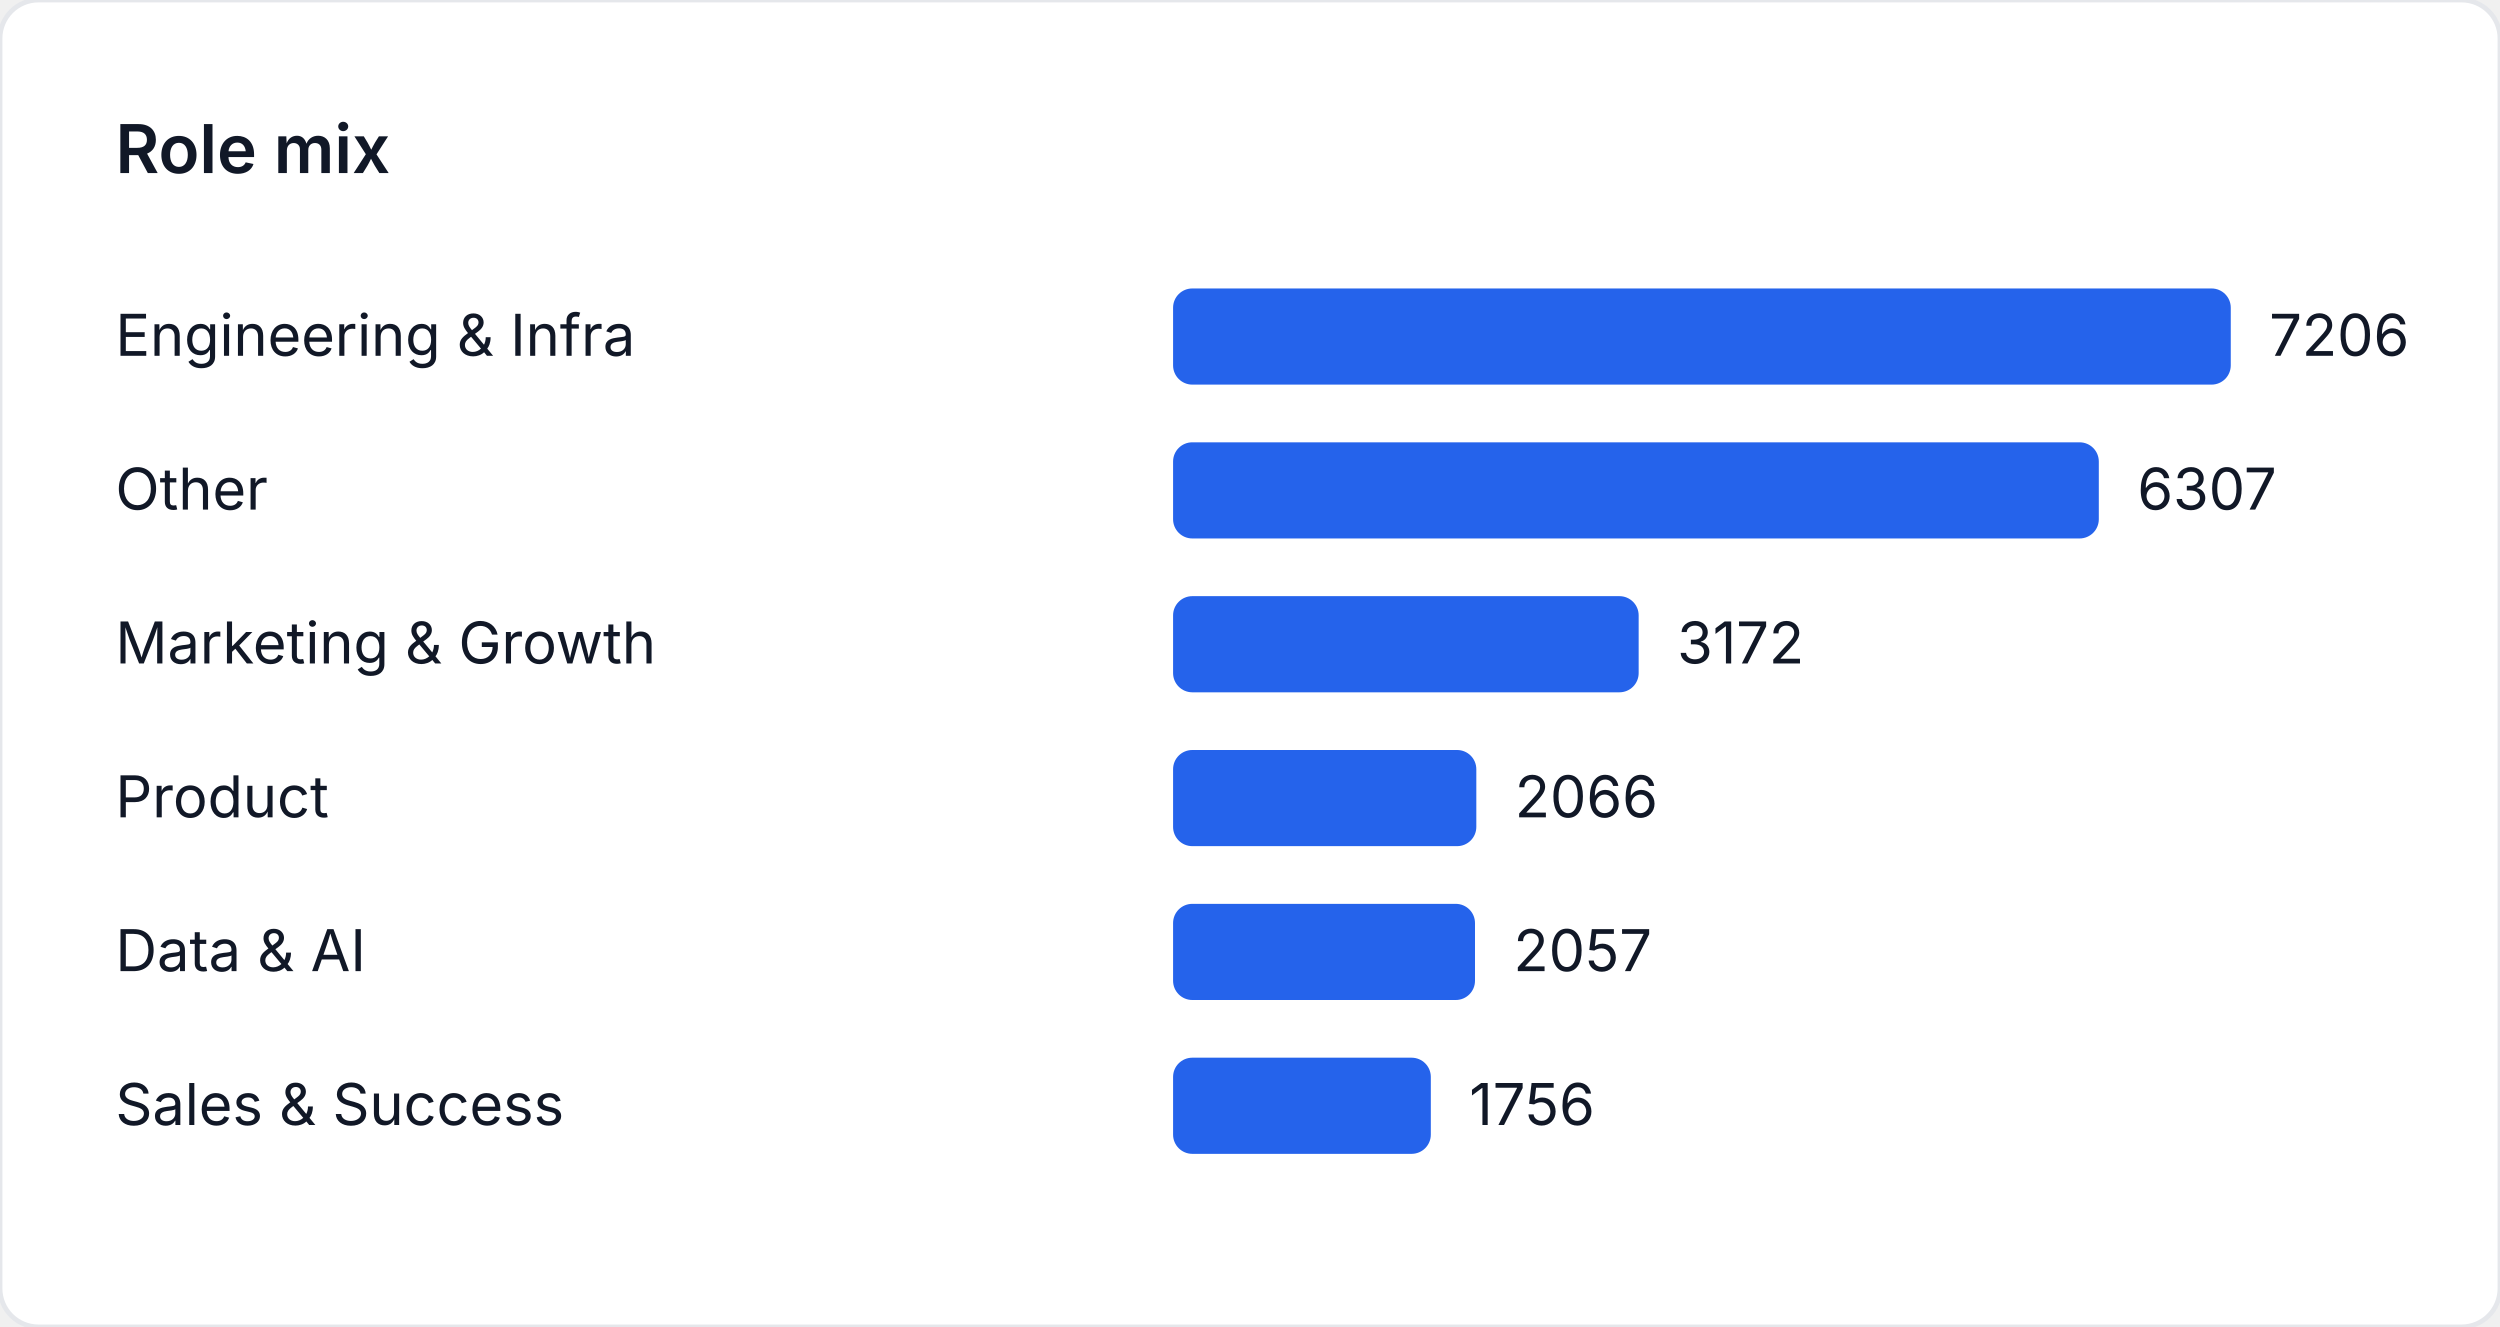
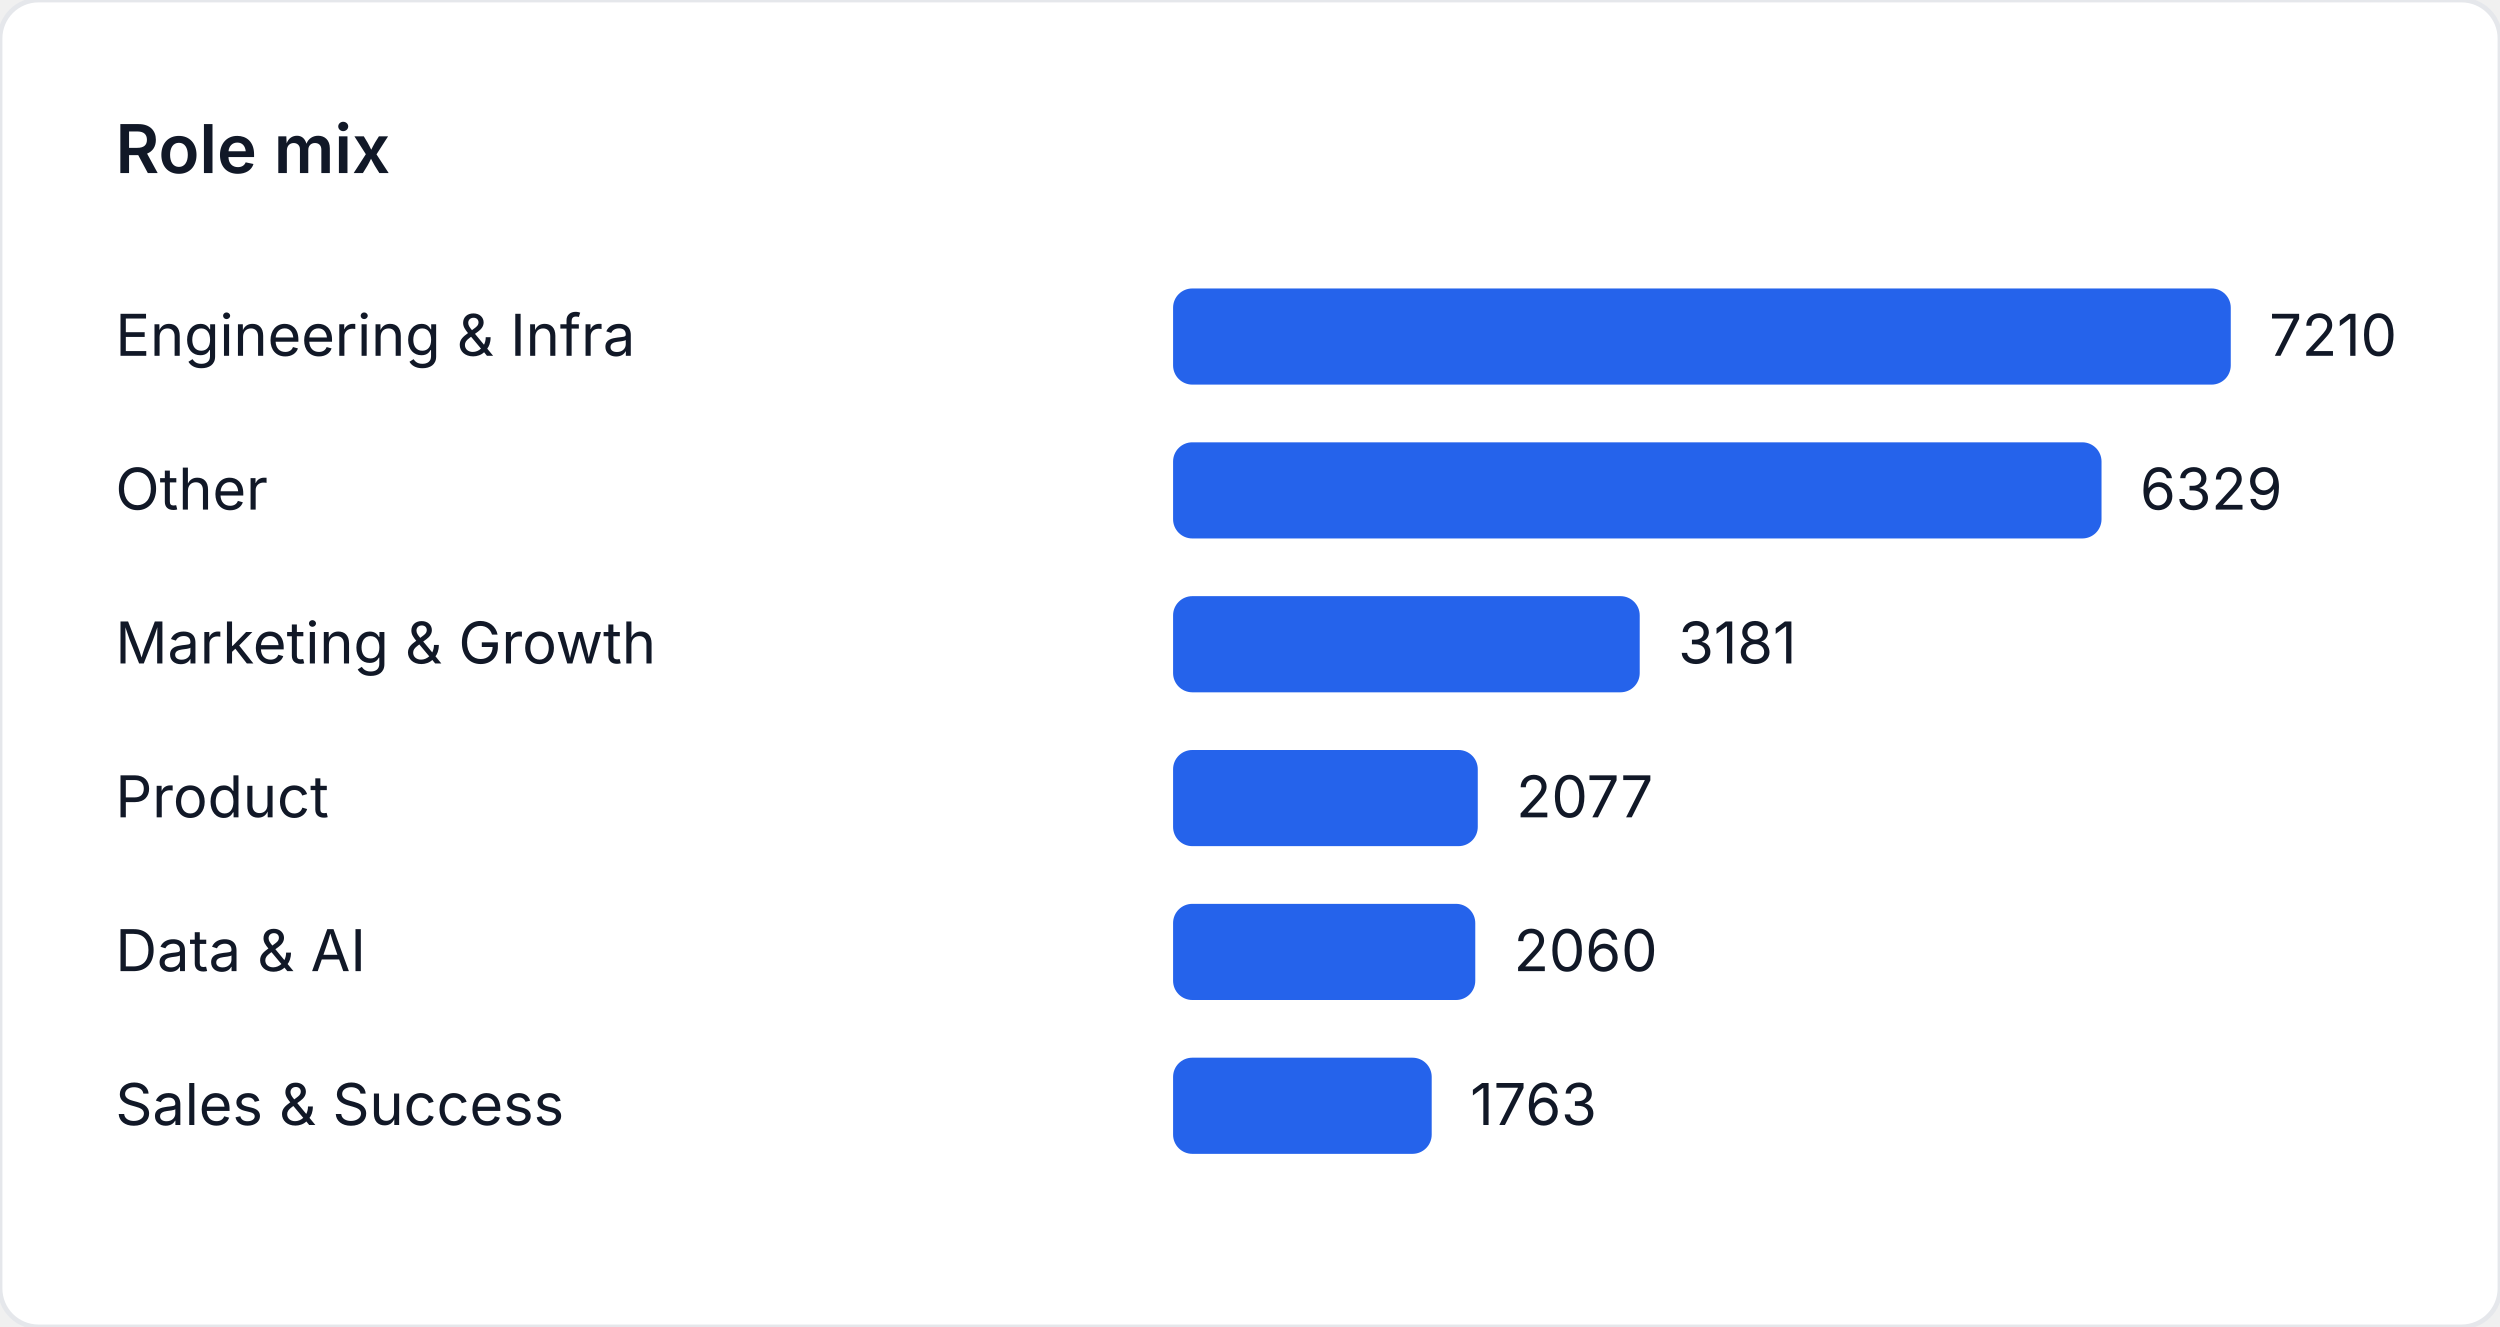
<svg xmlns="http://www.w3.org/2000/svg" width="520" height="276" viewBox="0 0 520 276" role="img" aria-label="Role mix">
  <style>
    text { font-family: "Inter", "Segoe UI", sans-serif; font-size: 12px; fill: #111827; }
    .title { font-size: 14px; font-weight: 600; }
  </style>
  <rect width="520" height="276" fill="#ffffff" rx="8" ry="8" stroke="#e5e7eb" />
  <text class="title" x="24" y="36">Role mix</text>
  <text x="24" y="74">Engineering &amp; Infra</text>
  <rect x="244" y="60" width="220" height="20" fill="#2563eb" rx="4" />
-   <text x="472" y="74">7206</text>
+   <text x="472" y="74">7210</text>
  <text x="24" y="106">Other</text>
-   <rect x="244" y="92" width="192.553" height="20" fill="#2563eb" rx="4" />
-   <text x="444.553" y="106">6307</text>
+   <rect x="244" y="92" width="193.118" height="20" fill="#2563eb" rx="4" />
+   <text x="445.118" y="106">6329</text>
  <text x="24" y="138">Marketing &amp; Growth</text>
-   <rect x="244" y="124" width="96.842" height="20" fill="#2563eb" rx="4" />
-   <text x="348.842" y="138">3172</text>
+   <rect x="244" y="124" width="97.062" height="20" fill="#2563eb" rx="4" />
+   <text x="349.062" y="138">3181</text>
  <text x="24" y="170">Product</text>
-   <rect x="244" y="156" width="63.075" height="20" fill="#2563eb" rx="4" />
-   <text x="315.075" y="170">2066</text>
+   <rect x="244" y="156" width="63.376" height="20" fill="#2563eb" rx="4" />
+   <text x="315.376" y="170">2077</text>
  <text x="24" y="202">Data &amp; AI</text>
-   <rect x="244" y="188" width="62.8" height="20" fill="#2563eb" rx="4" />
-   <text x="314.8" y="202">2057</text>
+   <rect x="244" y="188" width="62.857" height="20" fill="#2563eb" rx="4" />
+   <text x="314.857" y="202">2060</text>
  <text x="24" y="234">Sales &amp; Success</text>
-   <rect x="244" y="220" width="53.611" height="20" fill="#2563eb" rx="4" />
-   <text x="305.611" y="234">1756</text>
+   <rect x="244" y="220" width="53.795" height="20" fill="#2563eb" rx="4" />
+   <text x="305.795" y="234">1763</text>
</svg>
